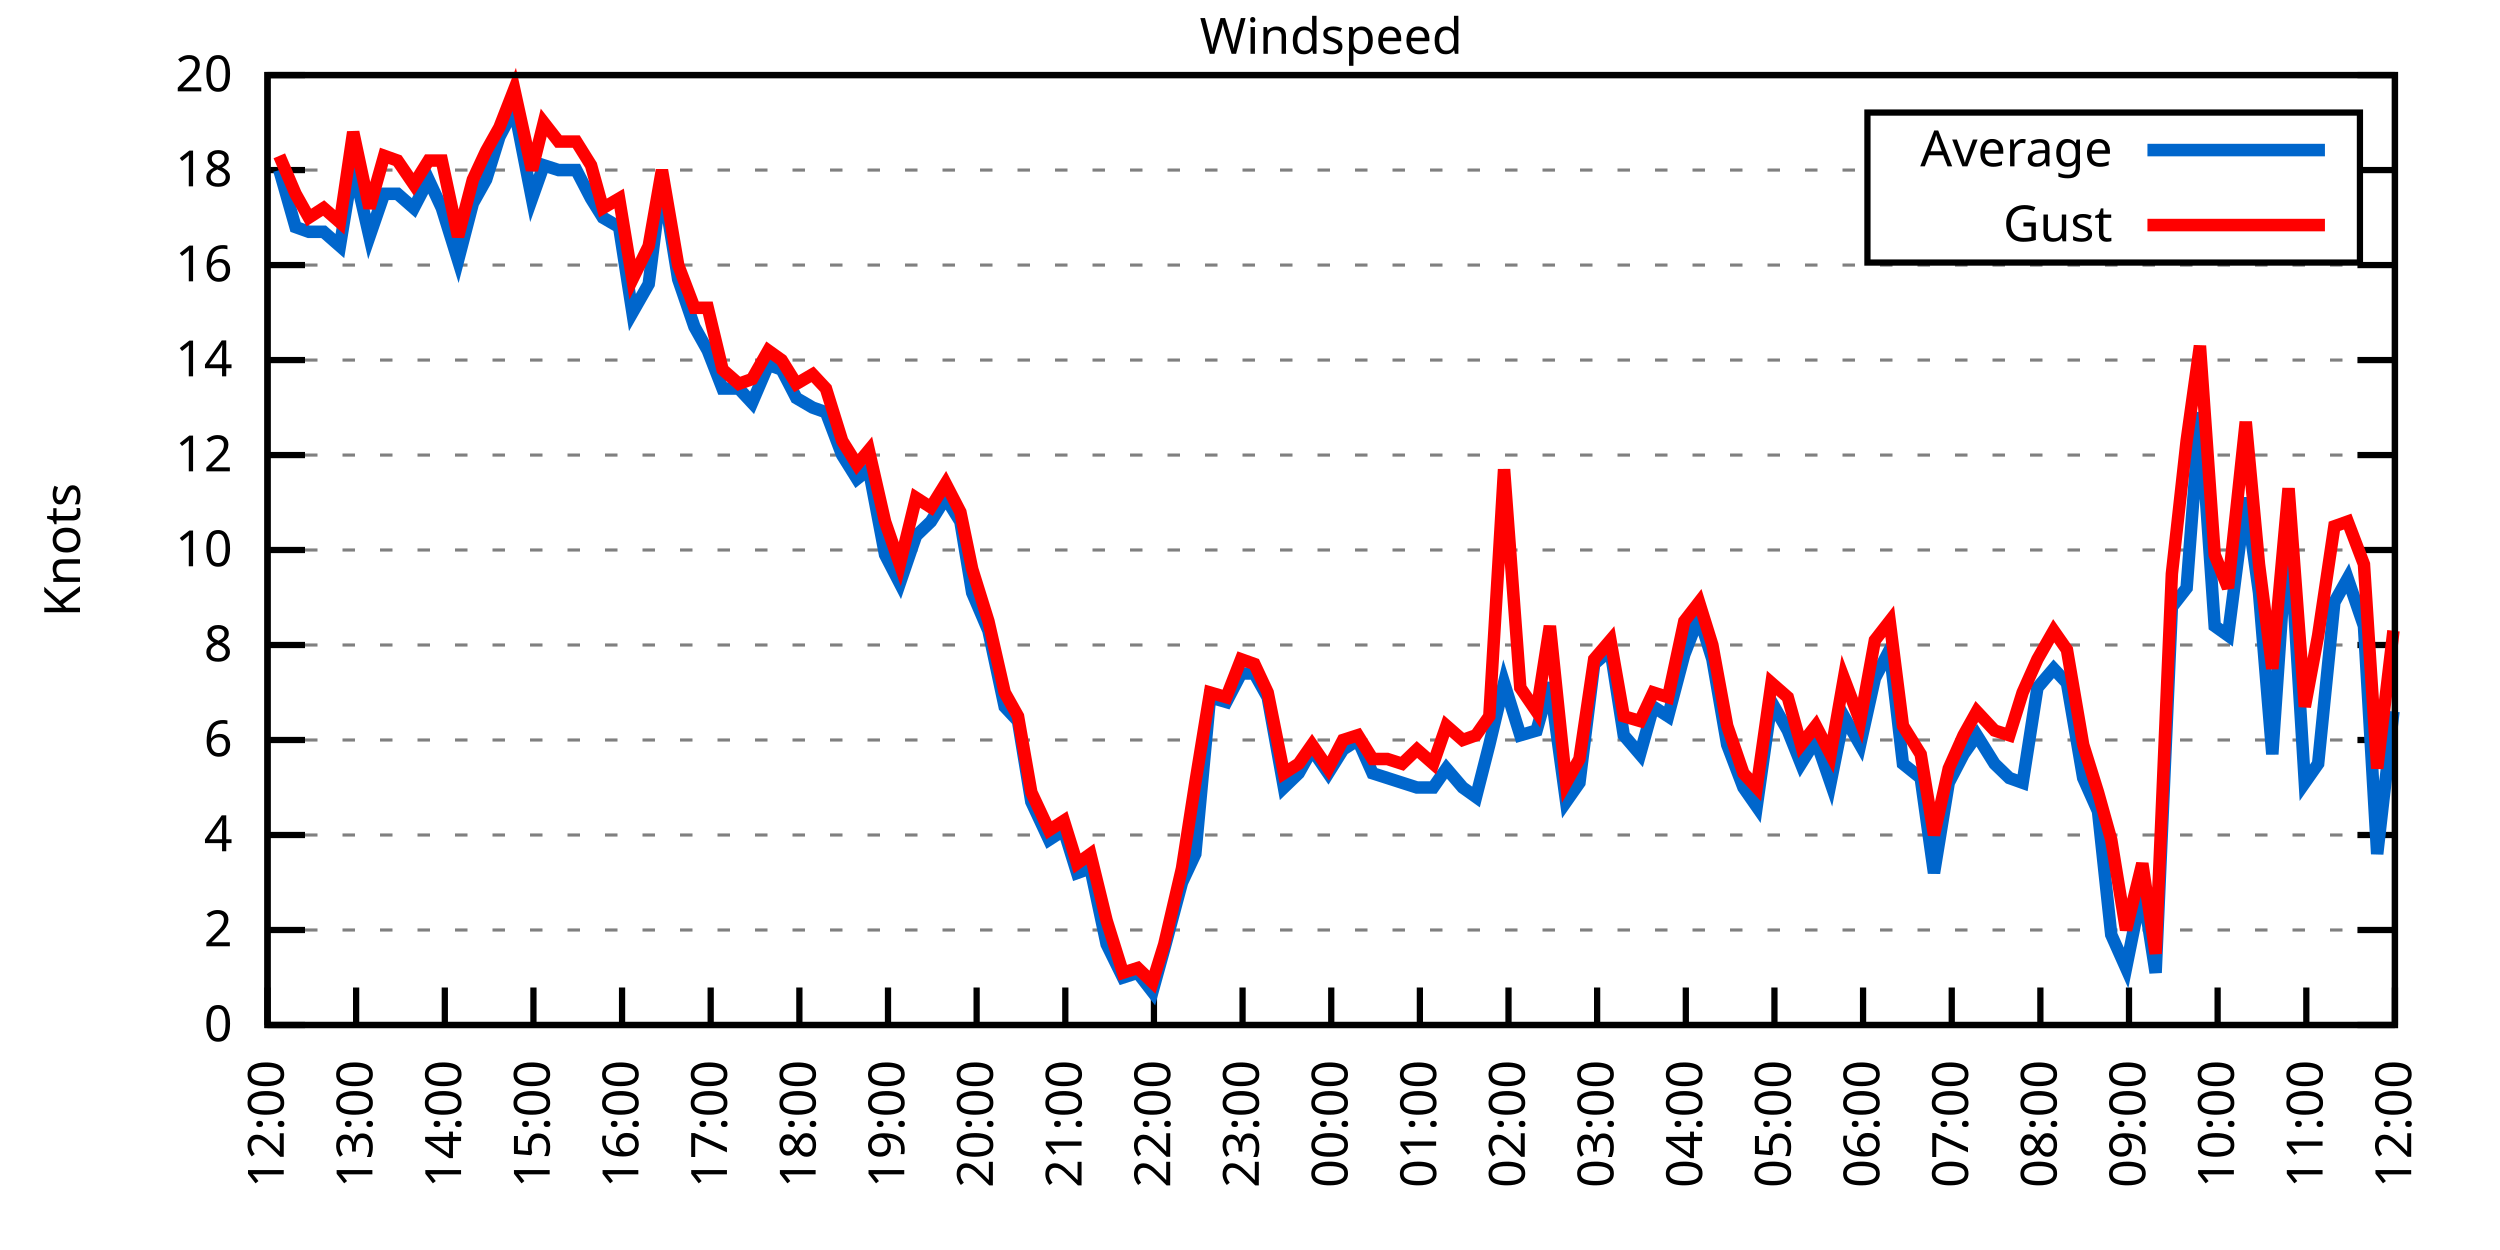
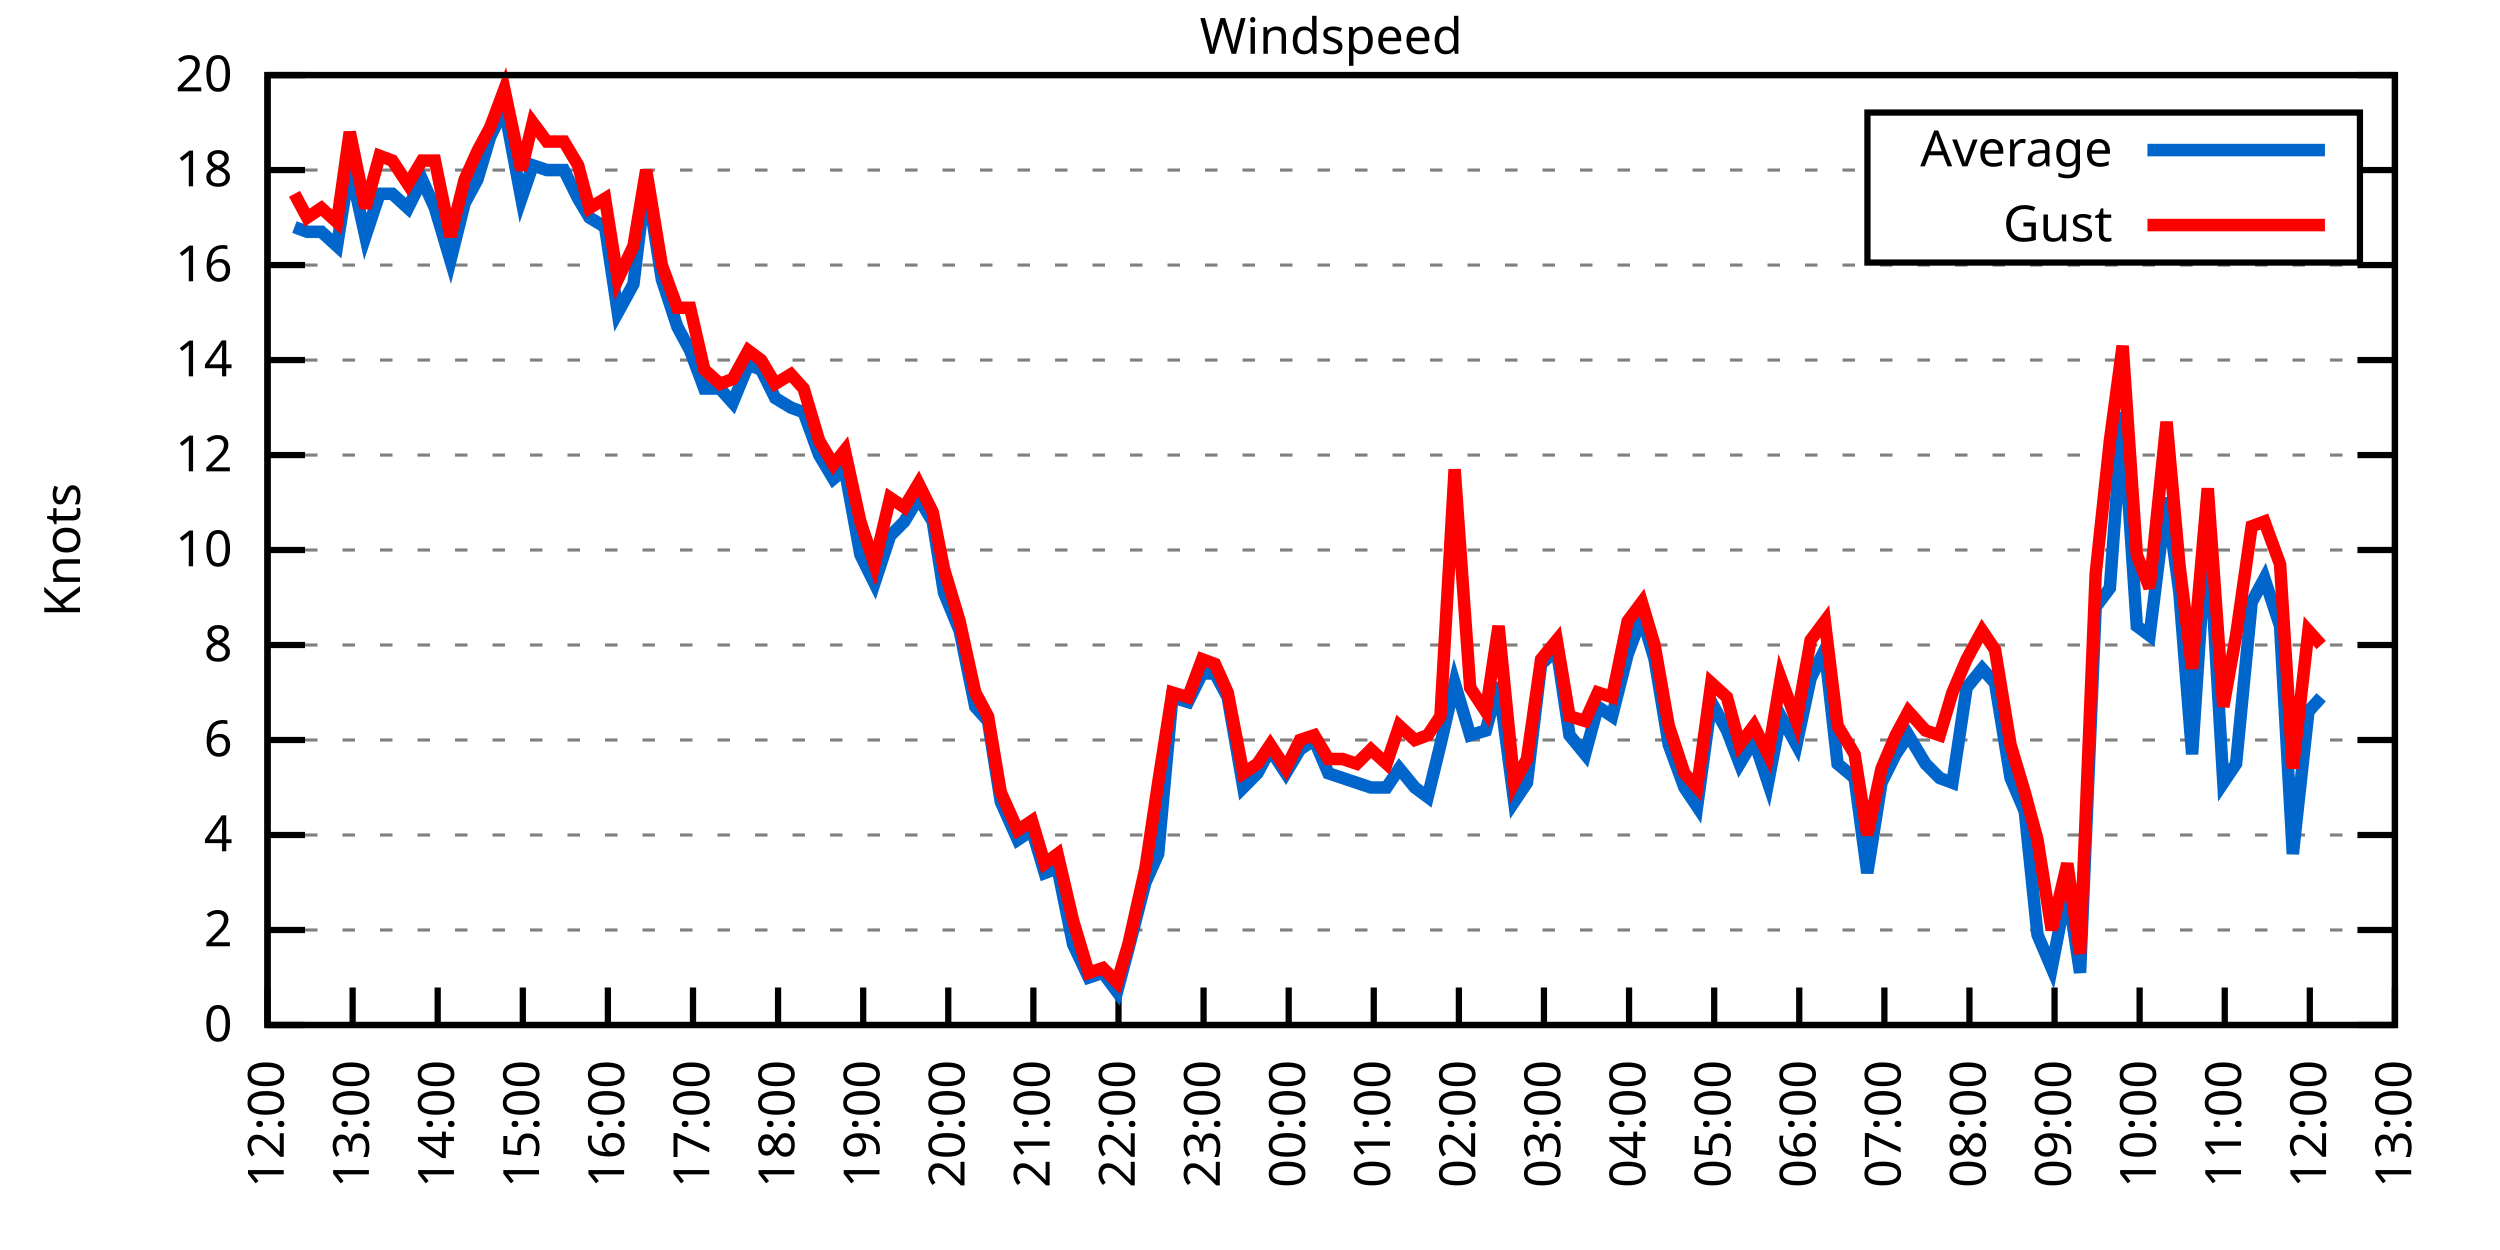
<svg xmlns="http://www.w3.org/2000/svg" xmlns:xlink="http://www.w3.org/1999/xlink" width="400" height="200" viewBox="0 0 400 200">
  <g id="gnuplot_canvas">
    <rect x="0" y="0" width="400" height="200" fill="none" />
    <defs>
      <circle id="gpDot" r="0.5" stroke-width="0.5" stroke="currentColor" />
      <path id="gpPt0" stroke-width="0.333" stroke="currentColor" d="M-1,0 h2 M0,-1 v2" />
      <path id="gpPt1" stroke-width="0.333" stroke="currentColor" d="M-1,-1 L1,1 M1,-1 L-1,1" />
      <path id="gpPt2" stroke-width="0.333" stroke="currentColor" d="M-1,0 L1,0 M0,-1 L0,1 M-1,-1 L1,1 M-1,1 L1,-1" />
      <rect id="gpPt3" stroke-width="0.333" stroke="currentColor" x="-1" y="-1" width="2" height="2" />
      <rect id="gpPt4" stroke-width="0.333" stroke="currentColor" fill="currentColor" x="-1" y="-1" width="2" height="2" />
      <circle id="gpPt5" stroke-width="0.333" stroke="currentColor" cx="0" cy="0" r="1" />
      <use xlink:href="#gpPt5" id="gpPt6" fill="currentColor" stroke="none" />
      <path id="gpPt7" stroke-width="0.333" stroke="currentColor" d="M0,-1.33 L-1.33,0.67 L1.33,0.67 z" />
      <use xlink:href="#gpPt7" id="gpPt8" fill="currentColor" stroke="none" />
      <use xlink:href="#gpPt7" id="gpPt9" stroke="currentColor" transform="rotate(180)" />
      <use xlink:href="#gpPt9" id="gpPt10" fill="currentColor" stroke="none" />
      <use xlink:href="#gpPt3" id="gpPt11" stroke="currentColor" transform="rotate(45)" />
      <use xlink:href="#gpPt11" id="gpPt12" fill="currentColor" stroke="none" />
      <path id="gpPt13" stroke-width="0.333" stroke="currentColor" d="M0,1.330 L1.265,0.411 L0.782,-1.067 L-0.782,-1.076 L-1.265,0.411 z" />
      <use xlink:href="#gpPt13" id="gpPt14" fill="currentColor" stroke="none" />
      <filter id="textbox" filterUnits="objectBoundingBox" x="0" y="0" height="1" width="1">
        <feFlood flood-color="white" flood-opacity="1" result="bgnd" />
        <feComposite in="SourceGraphic" in2="bgnd" operator="atop" />
      </filter>
      <filter id="greybox" filterUnits="objectBoundingBox" x="0" y="0" height="1" width="1">
        <feFlood flood-color="lightgrey" flood-opacity="1" result="grey" />
        <feComposite in="SourceGraphic" in2="grey" operator="atop" />
      </filter>
    </defs>
    <g fill="none" color="white" stroke="currentColor" stroke-width="1.00" stroke-linecap="butt" stroke-linejoin="miter">
</g>
    <g fill="none" color="black" stroke="currentColor" stroke-width="1.00" stroke-linecap="butt" stroke-linejoin="miter">
      <g stroke="none" shape-rendering="crispEdges">
        <polygon fill="rgb(255, 255, 255)" points="42.80,164.00 383.18,164.00 383.18,12.02 42.80,12.02 " />
      </g>
    </g>
    <g fill="none" color="black" stroke="currentColor" stroke-width="1.00" stroke-linecap="butt" stroke-linejoin="miter">
</g>
    <g fill="none" color="black" stroke="black" stroke-width="0.50" stroke-linecap="butt" stroke-linejoin="miter">
</g>
    <g fill="none" color="gray" stroke="currentColor" stroke-width="0.50" stroke-linecap="butt" stroke-linejoin="miter">
      <path stroke="gray" stroke-dasharray="2,4" class="gridline" d="M42.80,164.00 L383.19,164.00  " />
    </g>
    <g fill="none" color="gray" stroke="gray" stroke-width="1.00" stroke-linecap="butt" stroke-linejoin="miter">
</g>
    <g fill="none" color="black" stroke="currentColor" stroke-width="1.00" stroke-linecap="butt" stroke-linejoin="miter">
      <path stroke="black" d="M42.80,164.00 L48.80,164.00 M383.19,164.00 L377.19,164.00  " />
      <g transform="translate(37.20,166.60)" stroke="none" fill="black" font-family="Sans" font-size="8.00" text-anchor="end">
        <text>
          <tspan font-family="Sans"> 0</tspan>
        </text>
      </g>
    </g>
    <g fill="none" color="black" stroke="currentColor" stroke-width="1.00" stroke-linecap="butt" stroke-linejoin="miter">
</g>
    <g fill="none" color="black" stroke="black" stroke-width="0.50" stroke-linecap="butt" stroke-linejoin="miter">
</g>
    <g fill="none" color="gray" stroke="currentColor" stroke-width="0.50" stroke-linecap="butt" stroke-linejoin="miter">
      <path stroke="gray" stroke-dasharray="2,4" class="gridline" d="M42.80,148.80 L383.19,148.80  " />
    </g>
    <g fill="none" color="gray" stroke="gray" stroke-width="1.00" stroke-linecap="butt" stroke-linejoin="miter">
</g>
    <g fill="none" color="black" stroke="currentColor" stroke-width="1.00" stroke-linecap="butt" stroke-linejoin="miter">
      <path stroke="black" d="M42.80,148.80 L48.80,148.80 M383.19,148.80 L377.19,148.80  " />
      <g transform="translate(37.20,151.40)" stroke="none" fill="black" font-family="Sans" font-size="8.00" text-anchor="end">
        <text>
          <tspan font-family="Sans"> 2</tspan>
        </text>
      </g>
    </g>
    <g fill="none" color="black" stroke="currentColor" stroke-width="1.00" stroke-linecap="butt" stroke-linejoin="miter">
</g>
    <g fill="none" color="black" stroke="black" stroke-width="0.50" stroke-linecap="butt" stroke-linejoin="miter">
</g>
    <g fill="none" color="gray" stroke="currentColor" stroke-width="0.50" stroke-linecap="butt" stroke-linejoin="miter">
      <path stroke="gray" stroke-dasharray="2,4" class="gridline" d="M42.80,133.60 L383.19,133.60  " />
    </g>
    <g fill="none" color="gray" stroke="gray" stroke-width="1.00" stroke-linecap="butt" stroke-linejoin="miter">
</g>
    <g fill="none" color="black" stroke="currentColor" stroke-width="1.00" stroke-linecap="butt" stroke-linejoin="miter">
      <path stroke="black" d="M42.80,133.60 L48.80,133.60 M383.19,133.60 L377.19,133.60  " />
      <g transform="translate(37.20,136.20)" stroke="none" fill="black" font-family="Sans" font-size="8.00" text-anchor="end">
        <text>
          <tspan font-family="Sans"> 4</tspan>
        </text>
      </g>
    </g>
    <g fill="none" color="black" stroke="currentColor" stroke-width="1.00" stroke-linecap="butt" stroke-linejoin="miter">
</g>
    <g fill="none" color="black" stroke="black" stroke-width="0.50" stroke-linecap="butt" stroke-linejoin="miter">
</g>
    <g fill="none" color="gray" stroke="currentColor" stroke-width="0.50" stroke-linecap="butt" stroke-linejoin="miter">
      <path stroke="gray" stroke-dasharray="2,4" class="gridline" d="M42.80,118.40 L383.19,118.40  " />
    </g>
    <g fill="none" color="gray" stroke="gray" stroke-width="1.00" stroke-linecap="butt" stroke-linejoin="miter">
</g>
    <g fill="none" color="black" stroke="currentColor" stroke-width="1.00" stroke-linecap="butt" stroke-linejoin="miter">
      <path stroke="black" d="M42.80,118.40 L48.80,118.40 M383.19,118.40 L377.19,118.40  " />
      <g transform="translate(37.20,121.00)" stroke="none" fill="black" font-family="Sans" font-size="8.00" text-anchor="end">
        <text>
          <tspan font-family="Sans"> 6</tspan>
        </text>
      </g>
    </g>
    <g fill="none" color="black" stroke="currentColor" stroke-width="1.00" stroke-linecap="butt" stroke-linejoin="miter">
</g>
    <g fill="none" color="black" stroke="black" stroke-width="0.50" stroke-linecap="butt" stroke-linejoin="miter">
</g>
    <g fill="none" color="gray" stroke="currentColor" stroke-width="0.50" stroke-linecap="butt" stroke-linejoin="miter">
      <path stroke="gray" stroke-dasharray="2,4" class="gridline" d="M42.80,103.20 L383.19,103.20  " />
    </g>
    <g fill="none" color="gray" stroke="gray" stroke-width="1.00" stroke-linecap="butt" stroke-linejoin="miter">
</g>
    <g fill="none" color="black" stroke="currentColor" stroke-width="1.00" stroke-linecap="butt" stroke-linejoin="miter">
      <path stroke="black" d="M42.80,103.20 L48.80,103.20 M383.19,103.20 L377.19,103.20  " />
      <g transform="translate(37.20,105.80)" stroke="none" fill="black" font-family="Sans" font-size="8.00" text-anchor="end">
        <text>
          <tspan font-family="Sans"> 8</tspan>
        </text>
      </g>
    </g>
    <g fill="none" color="black" stroke="currentColor" stroke-width="1.00" stroke-linecap="butt" stroke-linejoin="miter">
</g>
    <g fill="none" color="black" stroke="black" stroke-width="0.50" stroke-linecap="butt" stroke-linejoin="miter">
</g>
    <g fill="none" color="gray" stroke="currentColor" stroke-width="0.50" stroke-linecap="butt" stroke-linejoin="miter">
      <path stroke="gray" stroke-dasharray="2,4" class="gridline" d="M42.80,88.00 L383.19,88.00  " />
    </g>
    <g fill="none" color="gray" stroke="gray" stroke-width="1.00" stroke-linecap="butt" stroke-linejoin="miter">
</g>
    <g fill="none" color="black" stroke="currentColor" stroke-width="1.00" stroke-linecap="butt" stroke-linejoin="miter">
      <path stroke="black" d="M42.80,88.00 L48.80,88.00 M383.19,88.00 L377.19,88.00  " />
      <g transform="translate(37.20,90.60)" stroke="none" fill="black" font-family="Sans" font-size="8.00" text-anchor="end">
        <text>
          <tspan font-family="Sans"> 10</tspan>
        </text>
      </g>
    </g>
    <g fill="none" color="black" stroke="currentColor" stroke-width="1.00" stroke-linecap="butt" stroke-linejoin="miter">
</g>
    <g fill="none" color="black" stroke="black" stroke-width="0.50" stroke-linecap="butt" stroke-linejoin="miter">
</g>
    <g fill="none" color="gray" stroke="currentColor" stroke-width="0.50" stroke-linecap="butt" stroke-linejoin="miter">
      <path stroke="gray" stroke-dasharray="2,4" class="gridline" d="M42.80,72.81 L383.19,72.81  " />
    </g>
    <g fill="none" color="gray" stroke="gray" stroke-width="1.00" stroke-linecap="butt" stroke-linejoin="miter">
</g>
    <g fill="none" color="black" stroke="currentColor" stroke-width="1.00" stroke-linecap="butt" stroke-linejoin="miter">
      <path stroke="black" d="M42.80,72.81 L48.80,72.81 M383.19,72.81 L377.19,72.81  " />
      <g transform="translate(37.20,75.41)" stroke="none" fill="black" font-family="Sans" font-size="8.00" text-anchor="end">
        <text>
          <tspan font-family="Sans"> 12</tspan>
        </text>
      </g>
    </g>
    <g fill="none" color="black" stroke="currentColor" stroke-width="1.00" stroke-linecap="butt" stroke-linejoin="miter">
</g>
    <g fill="none" color="black" stroke="black" stroke-width="0.50" stroke-linecap="butt" stroke-linejoin="miter">
</g>
    <g fill="none" color="gray" stroke="currentColor" stroke-width="0.50" stroke-linecap="butt" stroke-linejoin="miter">
      <path stroke="gray" stroke-dasharray="2,4" class="gridline" d="M42.80,57.61 L383.19,57.61  " />
    </g>
    <g fill="none" color="gray" stroke="gray" stroke-width="1.00" stroke-linecap="butt" stroke-linejoin="miter">
</g>
    <g fill="none" color="black" stroke="currentColor" stroke-width="1.00" stroke-linecap="butt" stroke-linejoin="miter">
      <path stroke="black" d="M42.80,57.61 L48.80,57.61 M383.19,57.61 L377.19,57.61  " />
      <g transform="translate(37.20,60.21)" stroke="none" fill="black" font-family="Sans" font-size="8.00" text-anchor="end">
        <text>
          <tspan font-family="Sans"> 14</tspan>
        </text>
      </g>
    </g>
    <g fill="none" color="black" stroke="currentColor" stroke-width="1.00" stroke-linecap="butt" stroke-linejoin="miter">
</g>
    <g fill="none" color="black" stroke="black" stroke-width="0.50" stroke-linecap="butt" stroke-linejoin="miter">
</g>
    <g fill="none" color="gray" stroke="currentColor" stroke-width="0.50" stroke-linecap="butt" stroke-linejoin="miter">
      <path stroke="gray" stroke-dasharray="2,4" class="gridline" d="M42.80,42.41 L383.19,42.41  " />
    </g>
    <g fill="none" color="gray" stroke="gray" stroke-width="1.00" stroke-linecap="butt" stroke-linejoin="miter">
</g>
    <g fill="none" color="black" stroke="currentColor" stroke-width="1.00" stroke-linecap="butt" stroke-linejoin="miter">
      <path stroke="black" d="M42.80,42.41 L48.80,42.41 M383.19,42.41 L377.19,42.41  " />
      <g transform="translate(37.20,45.01)" stroke="none" fill="black" font-family="Sans" font-size="8.00" text-anchor="end">
        <text>
          <tspan font-family="Sans"> 16</tspan>
        </text>
      </g>
    </g>
    <g fill="none" color="black" stroke="currentColor" stroke-width="1.00" stroke-linecap="butt" stroke-linejoin="miter">
</g>
    <g fill="none" color="black" stroke="black" stroke-width="0.50" stroke-linecap="butt" stroke-linejoin="miter">
</g>
    <g fill="none" color="gray" stroke="currentColor" stroke-width="0.50" stroke-linecap="butt" stroke-linejoin="miter">
      <path stroke="gray" stroke-dasharray="2,4" class="gridline" d="M42.80,27.21 L298.79,27.21 M377.59,27.21 L383.19,27.21  " />
    </g>
    <g fill="none" color="gray" stroke="gray" stroke-width="1.00" stroke-linecap="butt" stroke-linejoin="miter">
</g>
    <g fill="none" color="black" stroke="currentColor" stroke-width="1.00" stroke-linecap="butt" stroke-linejoin="miter">
      <path stroke="black" d="M42.80,27.21 L48.80,27.21 M383.19,27.21 L377.19,27.21  " />
      <g transform="translate(37.20,29.81)" stroke="none" fill="black" font-family="Sans" font-size="8.00" text-anchor="end">
        <text>
          <tspan font-family="Sans"> 18</tspan>
        </text>
      </g>
    </g>
    <g fill="none" color="black" stroke="currentColor" stroke-width="1.00" stroke-linecap="butt" stroke-linejoin="miter">
</g>
    <g fill="none" color="black" stroke="black" stroke-width="0.50" stroke-linecap="butt" stroke-linejoin="miter">
</g>
    <g fill="none" color="gray" stroke="currentColor" stroke-width="0.50" stroke-linecap="butt" stroke-linejoin="miter">
      <path stroke="gray" stroke-dasharray="2,4" class="gridline" d="M42.80,12.01 L383.19,12.01  " />
    </g>
    <g fill="none" color="gray" stroke="gray" stroke-width="1.00" stroke-linecap="butt" stroke-linejoin="miter">
</g>
    <g fill="none" color="black" stroke="currentColor" stroke-width="1.00" stroke-linecap="butt" stroke-linejoin="miter">
      <path stroke="black" d="M42.80,12.01 L48.80,12.01 M383.19,12.01 L377.19,12.01  " />
      <g transform="translate(37.20,14.61)" stroke="none" fill="black" font-family="Sans" font-size="8.00" text-anchor="end">
        <text>
          <tspan font-family="Sans"> 20</tspan>
        </text>
      </g>
    </g>
    <g fill="none" color="black" stroke="currentColor" stroke-width="1.00" stroke-linecap="butt" stroke-linejoin="miter">
      <path stroke="black" d="M42.80,164.00 L42.80,158.00  " />
      <g transform="translate(45.40,169.60) rotate(270.00)" stroke="none" fill="black" font-family="Sans" font-size="8.00" text-anchor="end">
        <text>
          <tspan font-family="Sans">12:00</tspan>
        </text>
      </g>
    </g>
    <g fill="none" color="black" stroke="currentColor" stroke-width="1.00" stroke-linecap="butt" stroke-linejoin="miter">
-       <path stroke="black" d="M56.98,164.00 L56.98,158.00  " />
-       <g transform="translate(59.58,169.60) rotate(270.00)" stroke="none" fill="black" font-family="Sans" font-size="8.00" text-anchor="end">
+       <path stroke="black" d="M56.42,164.00 L56.42,158.00  " />
+       <g transform="translate(59.02,169.60) rotate(270.00)" stroke="none" fill="black" font-family="Sans" font-size="8.00" text-anchor="end">
        <text>
          <tspan font-family="Sans">13:00</tspan>
        </text>
      </g>
    </g>
    <g fill="none" color="black" stroke="currentColor" stroke-width="1.00" stroke-linecap="butt" stroke-linejoin="miter">
-       <path stroke="black" d="M71.17,164.00 L71.17,158.00  " />
-       <g transform="translate(73.77,169.60) rotate(270.00)" stroke="none" fill="black" font-family="Sans" font-size="8.00" text-anchor="end">
+       <path stroke="black" d="M70.03,164.00 L70.03,158.00  " />
+       <g transform="translate(72.63,169.60) rotate(270.00)" stroke="none" fill="black" font-family="Sans" font-size="8.00" text-anchor="end">
        <text>
          <tspan font-family="Sans">14:00</tspan>
        </text>
      </g>
    </g>
    <g fill="none" color="black" stroke="currentColor" stroke-width="1.00" stroke-linecap="butt" stroke-linejoin="miter">
-       <path stroke="black" d="M85.35,164.00 L85.35,158.00  " />
-       <g transform="translate(87.95,169.60) rotate(270.00)" stroke="none" fill="black" font-family="Sans" font-size="8.00" text-anchor="end">
+       <path stroke="black" d="M83.65,164.00 L83.65,158.00  " />
+       <g transform="translate(86.25,169.60) rotate(270.00)" stroke="none" fill="black" font-family="Sans" font-size="8.00" text-anchor="end">
        <text>
          <tspan font-family="Sans">15:00</tspan>
        </text>
      </g>
    </g>
    <g fill="none" color="black" stroke="currentColor" stroke-width="1.00" stroke-linecap="butt" stroke-linejoin="miter">
-       <path stroke="black" d="M99.53,164.00 L99.53,158.00  " />
-       <g transform="translate(102.13,169.60) rotate(270.00)" stroke="none" fill="black" font-family="Sans" font-size="8.00" text-anchor="end">
+       <path stroke="black" d="M97.26,164.00 L97.26,158.00  " />
+       <g transform="translate(99.86,169.60) rotate(270.00)" stroke="none" fill="black" font-family="Sans" font-size="8.00" text-anchor="end">
        <text>
          <tspan font-family="Sans">16:00</tspan>
        </text>
      </g>
    </g>
    <g fill="none" color="black" stroke="currentColor" stroke-width="1.00" stroke-linecap="butt" stroke-linejoin="miter">
-       <path stroke="black" d="M113.71,164.00 L113.71,158.00  " />
-       <g transform="translate(116.31,169.60) rotate(270.00)" stroke="none" fill="black" font-family="Sans" font-size="8.00" text-anchor="end">
+       <path stroke="black" d="M110.88,164.00 L110.88,158.00  " />
+       <g transform="translate(113.48,169.60) rotate(270.00)" stroke="none" fill="black" font-family="Sans" font-size="8.00" text-anchor="end">
        <text>
          <tspan font-family="Sans">17:00</tspan>
        </text>
      </g>
    </g>
    <g fill="none" color="black" stroke="currentColor" stroke-width="1.00" stroke-linecap="butt" stroke-linejoin="miter">
-       <path stroke="black" d="M127.90,164.00 L127.90,158.00  " />
-       <g transform="translate(130.50,169.60) rotate(270.00)" stroke="none" fill="black" font-family="Sans" font-size="8.00" text-anchor="end">
+       <path stroke="black" d="M124.49,164.00 L124.49,158.00  " />
+       <g transform="translate(127.09,169.60) rotate(270.00)" stroke="none" fill="black" font-family="Sans" font-size="8.00" text-anchor="end">
        <text>
          <tspan font-family="Sans">18:00</tspan>
        </text>
      </g>
    </g>
    <g fill="none" color="black" stroke="currentColor" stroke-width="1.00" stroke-linecap="butt" stroke-linejoin="miter">
-       <path stroke="black" d="M142.08,164.00 L142.08,158.00  " />
-       <g transform="translate(144.68,169.60) rotate(270.00)" stroke="none" fill="black" font-family="Sans" font-size="8.00" text-anchor="end">
+       <path stroke="black" d="M138.11,164.00 L138.11,158.00  " />
+       <g transform="translate(140.71,169.60) rotate(270.00)" stroke="none" fill="black" font-family="Sans" font-size="8.00" text-anchor="end">
        <text>
          <tspan font-family="Sans">19:00</tspan>
        </text>
      </g>
    </g>
    <g fill="none" color="black" stroke="currentColor" stroke-width="1.00" stroke-linecap="butt" stroke-linejoin="miter">
-       <path stroke="black" d="M156.26,164.00 L156.26,158.00  " />
-       <g transform="translate(158.86,169.60) rotate(270.00)" stroke="none" fill="black" font-family="Sans" font-size="8.00" text-anchor="end">
+       <path stroke="black" d="M151.72,164.00 L151.72,158.00  " />
+       <g transform="translate(154.32,169.60) rotate(270.00)" stroke="none" fill="black" font-family="Sans" font-size="8.00" text-anchor="end">
        <text>
          <tspan font-family="Sans">20:00</tspan>
        </text>
      </g>
    </g>
    <g fill="none" color="black" stroke="currentColor" stroke-width="1.00" stroke-linecap="butt" stroke-linejoin="miter">
-       <path stroke="black" d="M170.45,164.00 L170.45,158.00  " />
-       <g transform="translate(173.05,169.60) rotate(270.00)" stroke="none" fill="black" font-family="Sans" font-size="8.00" text-anchor="end">
+       <path stroke="black" d="M165.34,164.00 L165.34,158.00  " />
+       <g transform="translate(167.94,169.60) rotate(270.00)" stroke="none" fill="black" font-family="Sans" font-size="8.00" text-anchor="end">
        <text>
          <tspan font-family="Sans">21:00</tspan>
        </text>
      </g>
    </g>
    <g fill="none" color="black" stroke="currentColor" stroke-width="1.00" stroke-linecap="butt" stroke-linejoin="miter">
-       <path stroke="black" d="M184.63,164.00 L184.63,158.00  " />
-       <g transform="translate(187.23,169.60) rotate(270.00)" stroke="none" fill="black" font-family="Sans" font-size="8.00" text-anchor="end">
+       <path stroke="black" d="M178.96,164.00 L178.96,158.00  " />
+       <g transform="translate(181.56,169.60) rotate(270.00)" stroke="none" fill="black" font-family="Sans" font-size="8.00" text-anchor="end">
        <text>
          <tspan font-family="Sans">22:00</tspan>
        </text>
      </g>
    </g>
    <g fill="none" color="black" stroke="currentColor" stroke-width="1.00" stroke-linecap="butt" stroke-linejoin="miter">
-       <path stroke="black" d="M198.81,164.00 L198.81,158.00  " />
-       <g transform="translate(201.41,169.60) rotate(270.00)" stroke="none" fill="black" font-family="Sans" font-size="8.00" text-anchor="end">
+       <path stroke="black" d="M192.57,164.00 L192.57,158.00  " />
+       <g transform="translate(195.17,169.60) rotate(270.00)" stroke="none" fill="black" font-family="Sans" font-size="8.00" text-anchor="end">
        <text>
          <tspan font-family="Sans">23:00</tspan>
        </text>
      </g>
    </g>
    <g fill="none" color="black" stroke="currentColor" stroke-width="1.00" stroke-linecap="butt" stroke-linejoin="miter">
-       <path stroke="black" d="M213.00,164.00 L213.00,158.00  " />
-       <g transform="translate(215.60,169.60) rotate(270.00)" stroke="none" fill="black" font-family="Sans" font-size="8.00" text-anchor="end">
+       <path stroke="black" d="M206.19,164.00 L206.19,158.00  " />
+       <g transform="translate(208.79,169.60) rotate(270.00)" stroke="none" fill="black" font-family="Sans" font-size="8.00" text-anchor="end">
        <text>
          <tspan font-family="Sans">00:00</tspan>
        </text>
      </g>
    </g>
    <g fill="none" color="black" stroke="currentColor" stroke-width="1.00" stroke-linecap="butt" stroke-linejoin="miter">
-       <path stroke="black" d="M227.18,164.00 L227.18,158.00  " />
-       <g transform="translate(229.78,169.60) rotate(270.00)" stroke="none" fill="black" font-family="Sans" font-size="8.00" text-anchor="end">
+       <path stroke="black" d="M219.80,164.00 L219.80,158.00  " />
+       <g transform="translate(222.40,169.60) rotate(270.00)" stroke="none" fill="black" font-family="Sans" font-size="8.00" text-anchor="end">
        <text>
          <tspan font-family="Sans">01:00</tspan>
        </text>
      </g>
    </g>
    <g fill="none" color="black" stroke="currentColor" stroke-width="1.00" stroke-linecap="butt" stroke-linejoin="miter">
-       <path stroke="black" d="M241.36,164.00 L241.36,158.00  " />
-       <g transform="translate(243.96,169.60) rotate(270.00)" stroke="none" fill="black" font-family="Sans" font-size="8.00" text-anchor="end">
+       <path stroke="black" d="M233.42,164.00 L233.42,158.00  " />
+       <g transform="translate(236.02,169.60) rotate(270.00)" stroke="none" fill="black" font-family="Sans" font-size="8.00" text-anchor="end">
        <text>
          <tspan font-family="Sans">02:00</tspan>
        </text>
      </g>
    </g>
    <g fill="none" color="black" stroke="currentColor" stroke-width="1.00" stroke-linecap="butt" stroke-linejoin="miter">
-       <path stroke="black" d="M255.54,164.00 L255.54,158.00  " />
-       <g transform="translate(258.14,169.60) rotate(270.00)" stroke="none" fill="black" font-family="Sans" font-size="8.00" text-anchor="end">
+       <path stroke="black" d="M247.03,164.00 L247.03,158.00  " />
+       <g transform="translate(249.63,169.60) rotate(270.00)" stroke="none" fill="black" font-family="Sans" font-size="8.00" text-anchor="end">
        <text>
          <tspan font-family="Sans">03:00</tspan>
        </text>
      </g>
    </g>
    <g fill="none" color="black" stroke="currentColor" stroke-width="1.00" stroke-linecap="butt" stroke-linejoin="miter">
-       <path stroke="black" d="M269.73,164.00 L269.73,158.00  " />
-       <g transform="translate(272.33,169.60) rotate(270.00)" stroke="none" fill="black" font-family="Sans" font-size="8.00" text-anchor="end">
+       <path stroke="black" d="M260.65,164.00 L260.65,158.00  " />
+       <g transform="translate(263.25,169.60) rotate(270.00)" stroke="none" fill="black" font-family="Sans" font-size="8.00" text-anchor="end">
        <text>
          <tspan font-family="Sans">04:00</tspan>
        </text>
      </g>
    </g>
    <g fill="none" color="black" stroke="currentColor" stroke-width="1.00" stroke-linecap="butt" stroke-linejoin="miter">
-       <path stroke="black" d="M283.91,164.00 L283.91,158.00  " />
-       <g transform="translate(286.51,169.60) rotate(270.00)" stroke="none" fill="black" font-family="Sans" font-size="8.00" text-anchor="end">
+       <path stroke="black" d="M274.27,164.00 L274.27,158.00  " />
+       <g transform="translate(276.87,169.60) rotate(270.00)" stroke="none" fill="black" font-family="Sans" font-size="8.00" text-anchor="end">
        <text>
          <tspan font-family="Sans">05:00</tspan>
        </text>
      </g>
    </g>
    <g fill="none" color="black" stroke="currentColor" stroke-width="1.00" stroke-linecap="butt" stroke-linejoin="miter">
-       <path stroke="black" d="M298.09,164.00 L298.09,158.00  " />
-       <g transform="translate(300.69,169.60) rotate(270.00)" stroke="none" fill="black" font-family="Sans" font-size="8.00" text-anchor="end">
+       <path stroke="black" d="M287.88,164.00 L287.88,158.00  " />
+       <g transform="translate(290.48,169.60) rotate(270.00)" stroke="none" fill="black" font-family="Sans" font-size="8.00" text-anchor="end">
        <text>
          <tspan font-family="Sans">06:00</tspan>
        </text>
      </g>
    </g>
    <g fill="none" color="black" stroke="currentColor" stroke-width="1.00" stroke-linecap="butt" stroke-linejoin="miter">
-       <path stroke="black" d="M312.28,164.00 L312.28,158.00  " />
-       <g transform="translate(314.88,169.60) rotate(270.00)" stroke="none" fill="black" font-family="Sans" font-size="8.00" text-anchor="end">
+       <path stroke="black" d="M301.50,164.00 L301.50,158.00  " />
+       <g transform="translate(304.10,169.60) rotate(270.00)" stroke="none" fill="black" font-family="Sans" font-size="8.00" text-anchor="end">
        <text>
          <tspan font-family="Sans">07:00</tspan>
        </text>
      </g>
    </g>
    <g fill="none" color="black" stroke="currentColor" stroke-width="1.00" stroke-linecap="butt" stroke-linejoin="miter">
-       <path stroke="black" d="M326.46,164.00 L326.46,158.00  " />
-       <g transform="translate(329.06,169.60) rotate(270.00)" stroke="none" fill="black" font-family="Sans" font-size="8.00" text-anchor="end">
+       <path stroke="black" d="M315.11,164.00 L315.11,158.00  " />
+       <g transform="translate(317.71,169.60) rotate(270.00)" stroke="none" fill="black" font-family="Sans" font-size="8.00" text-anchor="end">
        <text>
          <tspan font-family="Sans">08:00</tspan>
        </text>
      </g>
    </g>
    <g fill="none" color="black" stroke="currentColor" stroke-width="1.00" stroke-linecap="butt" stroke-linejoin="miter">
-       <path stroke="black" d="M340.64,164.00 L340.64,158.00  " />
-       <g transform="translate(343.24,169.60) rotate(270.00)" stroke="none" fill="black" font-family="Sans" font-size="8.00" text-anchor="end">
+       <path stroke="black" d="M328.73,164.00 L328.73,158.00  " />
+       <g transform="translate(331.33,169.60) rotate(270.00)" stroke="none" fill="black" font-family="Sans" font-size="8.00" text-anchor="end">
        <text>
          <tspan font-family="Sans">09:00</tspan>
        </text>
      </g>
    </g>
    <g fill="none" color="black" stroke="currentColor" stroke-width="1.00" stroke-linecap="butt" stroke-linejoin="miter">
-       <path stroke="black" d="M354.82,164.00 L354.82,158.00  " />
-       <g transform="translate(357.42,169.60) rotate(270.00)" stroke="none" fill="black" font-family="Sans" font-size="8.00" text-anchor="end">
+       <path stroke="black" d="M342.34,164.00 L342.34,158.00  " />
+       <g transform="translate(344.94,169.60) rotate(270.00)" stroke="none" fill="black" font-family="Sans" font-size="8.00" text-anchor="end">
        <text>
          <tspan font-family="Sans">10:00</tspan>
        </text>
      </g>
    </g>
    <g fill="none" color="black" stroke="currentColor" stroke-width="1.00" stroke-linecap="butt" stroke-linejoin="miter">
-       <path stroke="black" d="M369.01,164.00 L369.01,158.00  " />
-       <g transform="translate(371.61,169.60) rotate(270.00)" stroke="none" fill="black" font-family="Sans" font-size="8.00" text-anchor="end">
+       <path stroke="black" d="M355.96,164.00 L355.96,158.00  " />
+       <g transform="translate(358.56,169.60) rotate(270.00)" stroke="none" fill="black" font-family="Sans" font-size="8.00" text-anchor="end">
        <text>
          <tspan font-family="Sans">11:00</tspan>
+         </text>
+       </g>
+     </g>
+     <g fill="none" color="black" stroke="currentColor" stroke-width="1.00" stroke-linecap="butt" stroke-linejoin="miter">
+       <path stroke="black" d="M369.57,164.00 L369.57,158.00  " />
+       <g transform="translate(372.17,169.60) rotate(270.00)" stroke="none" fill="black" font-family="Sans" font-size="8.00" text-anchor="end">
+         <text>
+           <tspan font-family="Sans">12:00</tspan>
        </text>
      </g>
    </g>
    <g fill="none" color="black" stroke="currentColor" stroke-width="1.00" stroke-linecap="butt" stroke-linejoin="miter">
      <path stroke="black" d="M383.19,164.00 L383.19,158.00  " />
      <g transform="translate(385.79,169.60) rotate(270.00)" stroke="none" fill="black" font-family="Sans" font-size="8.00" text-anchor="end">
        <text>
-           <tspan font-family="Sans">12:00</tspan>
+           <tspan font-family="Sans">13:00</tspan>
        </text>
      </g>
    </g>
    <g fill="none" color="black" stroke="currentColor" stroke-width="1.00" stroke-linecap="butt" stroke-linejoin="miter">
</g>
    <g fill="none" color="black" stroke="currentColor" stroke-width="1.00" stroke-linecap="butt" stroke-linejoin="miter">
      <path stroke="black" d="M42.80,12.01 L42.80,164.00 L383.19,164.00 L383.19,12.01 L42.80,12.01 Z  " />
    </g>
    <g fill="none" color="black" stroke="currentColor" stroke-width="1.00" stroke-linecap="butt" stroke-linejoin="miter">
</g>
    <g fill="none" color="black" stroke="currentColor" stroke-width="1.00" stroke-linecap="butt" stroke-linejoin="miter">
      <path stroke="black" d="M298.79,42.01 L298.79,18.01 L377.59,18.01 L377.59,42.01 L298.79,42.01 Z  " />
    </g>
    <g id="Windspeed_plot_1">
      <g fill="none" color="white" stroke="black" stroke-width="2.00" stroke-linecap="butt" stroke-linejoin="miter">
</g>
      <g fill="none" color="black" stroke="currentColor" stroke-width="2.00" stroke-linecap="butt" stroke-linejoin="miter">
        <g transform="translate(337.99,26.61)" stroke="none" fill="black" font-family="Sans" font-size="8.00" text-anchor="end">
          <text>
            <tspan font-family="Sans">Average</tspan>
          </text>
        </g>
      </g>
      <g fill="none" color="black" stroke="currentColor" stroke-width="2.00" stroke-linecap="butt" stroke-linejoin="miter">
-         <path stroke="rgb(  0, 102, 204)" d="M343.59,24.01 L371.99,24.01 M44.69,27.21 L47.29,36.33 L49.42,37.09 L51.78,37.09 L54.38,39.37 L56.51,26.45   L59.11,37.85 L61.47,31.01 L63.60,31.01 L66.20,33.29 L68.57,28.73 L70.69,33.29 L73.29,41.65 L75.66,32.53   L77.78,28.73 L79.91,21.89 L82.28,17.33 L85.11,31.77 L87.00,26.45 L89.37,27.21 L92.20,27.21 L94.57,31.77   L96.46,34.81 L99.06,36.33 L101.19,50.01 L103.79,45.45 L105.91,28.73 L108.51,44.69 L111.11,52.29 L113.24,56.09   L115.61,62.17 L118.21,62.17 L120.33,64.45 L122.93,58.37 L125.06,59.13 L127.42,63.69 L130.02,65.21 L132.15,65.97   L134.75,72.81 L137.12,76.61 L139.01,75.09 L141.61,88.76 L143.97,93.32 L146.57,85.73 L148.94,83.45 L151.30,79.65   L153.66,83.45 L155.55,94.84 L158.15,100.92 L160.75,113.08 L162.88,115.36 L165.01,128.28 L167.85,134.36 L170.21,132.84   L172.34,139.68 L174.46,138.92 L177.06,151.08 L179.67,156.40 L182.03,155.64 L184.39,158.68 L186.28,151.84 L189.12,141.20   L191.25,136.64 L193.61,111.56 L196.21,112.32 L198.58,107.76 L200.70,107.76 L202.83,111.56 L205.43,126.00 L207.79,123.72   L209.92,119.92 L212.52,123.72 L214.89,119.92 L217.25,118.40 L219.61,123.72 L221.98,124.48 L224.34,125.24 L226.71,126.00   L229.31,126.00 L231.43,122.96 L234.03,126.00 L236.16,127.52 L238.29,119.16 L240.65,109.28 L243.25,117.64 L245.85,116.88   L247.98,109.28 L250.58,128.28 L252.71,125.24 L255.07,106.24 L257.67,103.96 L259.80,117.64 L262.40,120.68 L264.53,113.08   L266.89,114.60 L269.49,104.72 L271.85,98.64 L273.98,105.48 L276.35,119.16 L278.95,126.00 L281.07,129.04 L283.44,112.32   L286.04,116.88 L288.16,122.20 L290.53,118.40 L292.89,125.24 L295.02,114.60 L297.62,119.16 L299.98,108.52 L302.35,103.96   L304.47,122.20 L307.31,124.48 L309.44,139.68 L311.80,125.24 L314.17,120.68 L316.29,117.64 L319.13,122.20 L321.49,124.48   L323.62,125.24 L325.99,110.04 L328.59,107.00 L330.71,109.28 L333.31,124.48 L335.68,129.80 L337.80,149.56 L340.17,154.88   L342.77,141.96 L344.90,155.64 L347.50,97.12 L349.86,94.08 L351.99,65.97 L354.35,100.16 L356.48,101.68 L359.32,79.65   L361.44,94.84 L363.57,120.68 L366.17,82.69 L368.77,125.24 L370.90,122.20 L373.50,96.36 L375.63,92.56 L378.23,100.16   L380.35,136.64 L382.95,113.84  " />
+         <path stroke="rgb(  0, 102, 204)" d="M343.59,24.01 L371.99,24.01 M47.11,36.33 L49.15,37.09 L51.42,37.09 L53.92,39.37 L55.96,26.45 L58.46,37.85   L60.73,31.01 L62.77,31.01 L65.27,33.29 L67.54,28.73 L69.58,33.29 L72.07,41.65 L74.34,32.53 L76.39,28.73   L78.43,21.89 L80.70,17.33 L83.42,31.77 L85.24,26.45 L87.50,27.21 L90.23,27.21 L92.50,31.77 L94.31,34.81   L96.81,36.33 L98.85,50.01 L101.35,45.45 L103.39,28.73 L105.89,44.69 L108.38,52.29 L110.42,56.09 L112.69,62.17   L115.19,62.17 L117.23,64.45 L119.73,58.37 L121.77,59.13 L124.04,63.69 L126.54,65.21 L128.58,65.97 L131.07,72.81   L133.34,76.61 L135.16,75.09 L137.66,88.76 L139.92,93.32 L142.42,85.73 L144.69,83.45 L146.96,79.65 L149.23,83.45   L151.04,94.84 L153.54,100.92 L156.04,113.08 L158.08,115.36 L160.12,128.28 L162.84,134.36 L165.11,132.84 L167.16,139.68   L169.20,138.92 L171.69,151.08 L174.19,156.40 L176.46,155.64 L178.73,158.68 L180.54,151.84 L183.27,141.20 L185.31,136.64   L187.58,111.56 L190.08,112.32 L192.34,107.76 L194.39,107.76 L196.43,111.56 L198.93,126.00 L201.19,123.72 L203.24,119.92   L205.73,123.72 L208.00,119.92 L210.27,118.40 L212.54,123.72 L214.81,124.48 L217.08,125.24 L219.35,126.00 L221.85,126.00   L223.89,122.96 L226.38,126.00 L228.43,127.52 L230.47,119.16 L232.74,109.28 L235.23,117.64 L237.73,116.88 L239.77,109.28   L242.27,128.28 L244.31,125.24 L246.58,106.24 L249.08,103.96 L251.12,117.64 L253.61,120.68 L255.66,113.08 L257.93,114.60   L260.42,104.72 L262.69,98.64 L264.73,105.48 L267.00,119.16 L269.50,126.00 L271.54,129.04 L273.81,112.32 L276.31,116.88   L278.35,122.20 L280.62,118.40 L282.89,125.24 L284.93,114.60 L287.43,119.16 L289.70,108.52 L291.97,103.96 L294.01,122.20   L296.73,124.48 L298.77,139.68 L301.04,125.24 L303.31,120.68 L305.35,117.64 L308.08,122.20 L310.35,124.48 L312.39,125.24   L314.66,110.04 L317.15,107.00 L319.20,109.28 L321.69,124.48 L323.96,129.80 L326.00,149.56 L328.27,154.88 L330.77,141.96   L332.81,155.64 L335.31,97.12 L337.58,94.08 L339.62,65.97 L341.89,100.16 L343.93,101.68 L346.65,79.65 L348.70,94.84   L350.74,120.68 L353.24,82.69 L355.73,125.24 L357.77,122.20 L360.27,96.36 L362.31,92.56 L364.81,100.16 L366.85,136.64   L369.35,113.84 L371.39,111.56  " />
      </g>
    </g>
    <g id="Windspeed_plot_2">
      <g fill="none" color="black" stroke="currentColor" stroke-width="2.00" stroke-linecap="butt" stroke-linejoin="miter">
        <g transform="translate(337.99,38.61)" stroke="none" fill="black" font-family="Sans" font-size="8.00" text-anchor="end">
          <text>
            <tspan font-family="Sans">Gust</tspan>
          </text>
        </g>
      </g>
      <g fill="none" color="black" stroke="currentColor" stroke-width="2.00" stroke-linecap="butt" stroke-linejoin="miter">
-         <path stroke="rgb(255,   0,   0)" d="M343.59,36.01 L371.99,36.01 M44.69,24.93 L47.29,31.01 L49.42,34.81 L51.78,33.29 L54.38,35.57 L56.51,21.13   L59.11,33.29 L61.47,24.93 L63.60,25.69 L66.20,29.49 L68.57,25.69 L70.69,25.69 L73.29,37.85 L75.66,28.73   L77.78,24.17 L79.91,20.37 L82.28,14.29 L85.11,27.21 L87.00,19.61 L89.37,22.65 L92.20,22.65 L94.57,26.45   L96.46,33.29 L99.06,31.77 L101.19,44.69 L103.79,39.37 L105.91,27.21 L108.51,42.41 L111.11,49.25 L113.24,49.25   L115.61,59.13 L118.21,61.41 L120.33,60.65 L122.93,56.09 L125.06,57.61 L127.42,61.41 L130.02,59.89 L132.15,62.17   L134.75,70.53 L137.12,74.33 L139.01,72.05 L141.61,83.45 L143.97,90.28 L146.57,79.65 L148.94,81.17 L151.30,77.37   L153.66,81.93 L155.55,91.04 L158.15,99.40 L160.75,110.80 L162.88,114.60 L165.01,126.76 L167.85,132.84 L170.21,131.32   L172.34,138.16 L174.46,136.64 L177.06,147.28 L179.67,155.64 L182.03,154.88 L184.39,157.16 L186.28,151.08 L189.12,138.92   L191.25,125.24 L193.61,110.80 L196.21,111.56 L198.58,105.48 L200.70,106.24 L202.83,110.80 L205.43,123.72 L207.79,122.20   L209.92,119.16 L212.52,122.96 L214.89,118.40 L217.25,117.64 L219.61,121.44 L221.98,121.44 L224.34,122.20 L226.71,119.92   L229.31,122.20 L231.43,116.12 L234.03,118.40 L236.16,117.64 L238.29,114.60 L240.65,75.09 L243.25,110.04 L245.85,113.84   L247.98,100.16 L250.58,125.24 L252.71,121.44 L255.07,105.48 L257.67,102.44 L259.80,114.60 L262.40,115.36 L264.53,110.80   L266.89,111.56 L269.49,99.40 L271.85,96.36 L273.98,103.20 L276.35,116.12 L278.95,123.72 L281.07,126.00 L283.44,109.28   L286.04,111.56 L288.16,119.16 L290.53,116.12 L292.89,120.68 L295.02,108.52 L297.62,115.36 L299.98,102.44 L302.35,99.40   L304.47,116.12 L307.31,120.68 L309.44,133.60 L311.80,122.96 L314.17,117.64 L316.29,113.84 L319.13,116.88 L321.49,117.64   L323.62,110.80 L325.99,105.48 L328.59,100.92 L330.71,103.96 L333.31,119.16 L335.68,126.76 L337.80,134.36 L340.17,148.80   L342.77,138.16 L344.90,152.60 L347.50,91.80 L349.86,70.53 L351.99,55.33 L354.35,88.76 L356.48,94.08 L359.32,67.49   L361.44,90.28 L363.57,107.00 L366.17,78.13 L368.77,113.08 L370.90,101.68 L373.50,84.21 L375.63,83.45 L378.23,90.28   L380.35,122.96 L382.95,100.92  " />
+         <path stroke="rgb(255,   0,   0)" d="M343.59,36.01 L371.99,36.01 M47.11,31.01 L49.15,34.81 L51.42,33.29 L53.92,35.57 L55.96,21.13 L58.46,33.29   L60.73,24.93 L62.77,25.69 L65.27,29.49 L67.54,25.69 L69.58,25.69 L72.07,37.85 L74.34,28.73 L76.39,24.17   L78.43,20.37 L80.70,14.29 L83.42,27.21 L85.24,19.61 L87.50,22.65 L90.23,22.65 L92.50,26.45 L94.31,33.29   L96.81,31.77 L98.85,44.69 L101.35,39.37 L103.39,27.21 L105.89,42.41 L108.38,49.25 L110.42,49.25 L112.69,59.13   L115.19,61.41 L117.23,60.65 L119.73,56.09 L121.77,57.61 L124.04,61.41 L126.54,59.89 L128.58,62.17 L131.07,70.53   L133.34,74.33 L135.16,72.05 L137.66,83.45 L139.92,90.28 L142.42,79.65 L144.69,81.17 L146.96,77.37 L149.23,81.93   L151.04,91.04 L153.54,99.40 L156.04,110.80 L158.08,114.60 L160.12,126.76 L162.84,132.84 L165.11,131.32 L167.16,138.16   L169.20,136.64 L171.69,147.28 L174.19,155.64 L176.46,154.88 L178.73,157.16 L180.54,151.08 L183.27,138.92 L185.31,125.24   L187.58,110.80 L190.08,111.56 L192.34,105.48 L194.39,106.24 L196.43,110.80 L198.93,123.72 L201.19,122.20 L203.24,119.16   L205.73,122.96 L208.00,118.40 L210.27,117.64 L212.54,121.44 L214.81,121.44 L217.08,122.20 L219.35,119.92 L221.85,122.20   L223.89,116.12 L226.38,118.40 L228.43,117.64 L230.47,114.60 L232.74,75.09 L235.23,110.04 L237.73,113.84 L239.77,100.16   L242.27,125.24 L244.31,121.44 L246.58,105.48 L249.08,102.44 L251.12,114.60 L253.61,115.36 L255.66,110.80 L257.93,111.56   L260.42,99.40 L262.69,96.36 L264.73,103.20 L267.00,116.12 L269.50,123.72 L271.54,126.00 L273.81,109.28 L276.31,111.56   L278.35,119.16 L280.62,116.12 L282.89,120.68 L284.93,108.52 L287.43,115.36 L289.70,102.44 L291.97,99.40 L294.01,116.12   L296.73,120.68 L298.77,133.60 L301.04,122.96 L303.31,117.64 L305.35,113.84 L308.08,116.88 L310.35,117.64 L312.39,110.80   L314.66,105.48 L317.15,100.92 L319.20,103.96 L321.69,119.16 L323.96,126.76 L326.00,134.36 L328.27,148.80 L330.77,138.16   L332.81,152.60 L335.31,91.80 L337.58,70.53 L339.62,55.33 L341.89,88.76 L343.93,94.08 L346.65,67.49 L348.70,90.28   L350.74,107.00 L353.24,78.13 L355.73,113.08 L357.77,101.68 L360.27,84.21 L362.31,83.45 L364.81,90.28 L366.85,122.96   L369.35,100.92 L371.39,103.20  " />
      </g>
    </g>
    <g fill="none" color="black" stroke="currentColor" stroke-width="2.00" stroke-linecap="butt" stroke-linejoin="miter">
</g>
    <g fill="none" color="black" stroke="black" stroke-width="1.00" stroke-linecap="butt" stroke-linejoin="miter">
</g>
    <g fill="none" color="black" stroke="currentColor" stroke-width="1.00" stroke-linecap="butt" stroke-linejoin="miter">
      <path stroke="black" d="M42.80,12.01 L42.80,164.00 L383.19,164.00 L383.19,12.01 L42.80,12.01 Z  " />
      <g transform="translate(12.80,88.01) rotate(270.00)" stroke="none" fill="black" font-family="Sans" font-size="8.00" text-anchor="middle">
        <text>
          <tspan font-family="Sans">Knots</tspan>
        </text>
      </g>
    </g>
    <g fill="none" color="black" stroke="currentColor" stroke-width="1.00" stroke-linecap="butt" stroke-linejoin="miter">
</g>
    <g fill="none" color="black" stroke="currentColor" stroke-width="1.00" stroke-linecap="butt" stroke-linejoin="miter">
      <g transform="translate(212.99,8.61)" stroke="none" fill="black" font-family="Sans" font-size="8.00" text-anchor="middle">
        <text>
          <tspan font-family="Sans">Windspeed</tspan>
        </text>
      </g>
    </g>
    <g fill="none" color="black" stroke="currentColor" stroke-width="1.00" stroke-linecap="butt" stroke-linejoin="miter">
</g>
  </g>
</svg>
